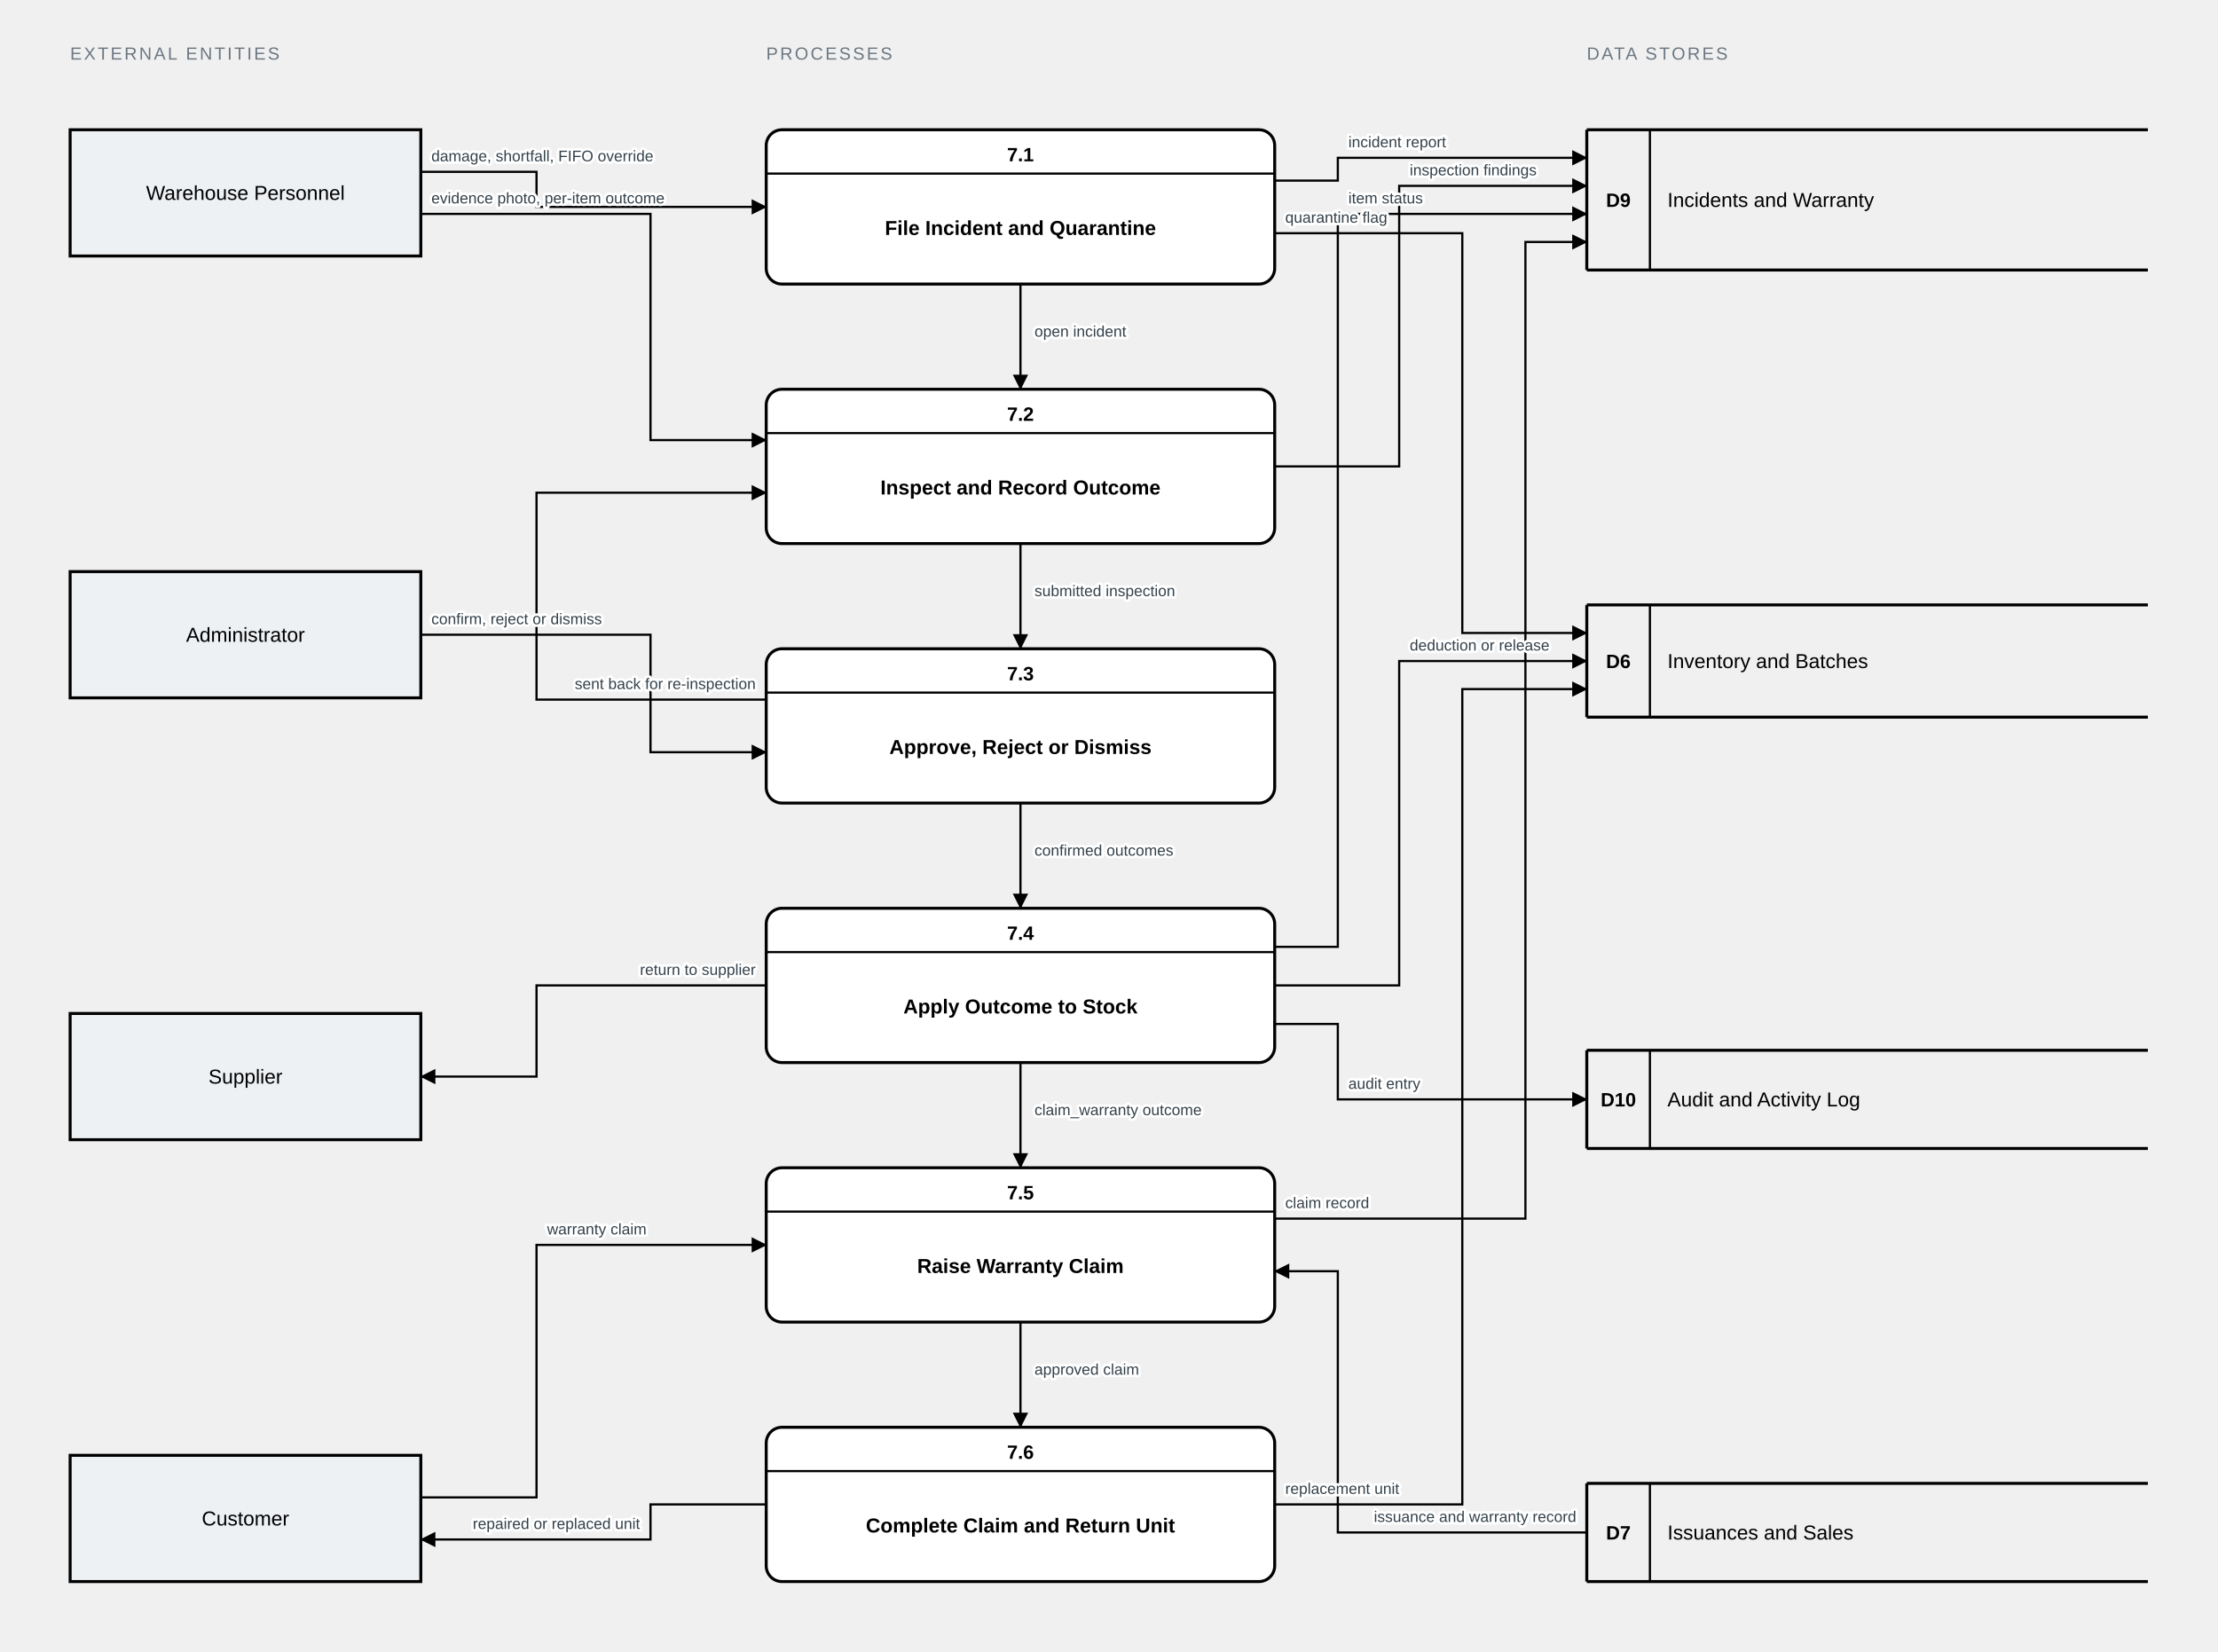
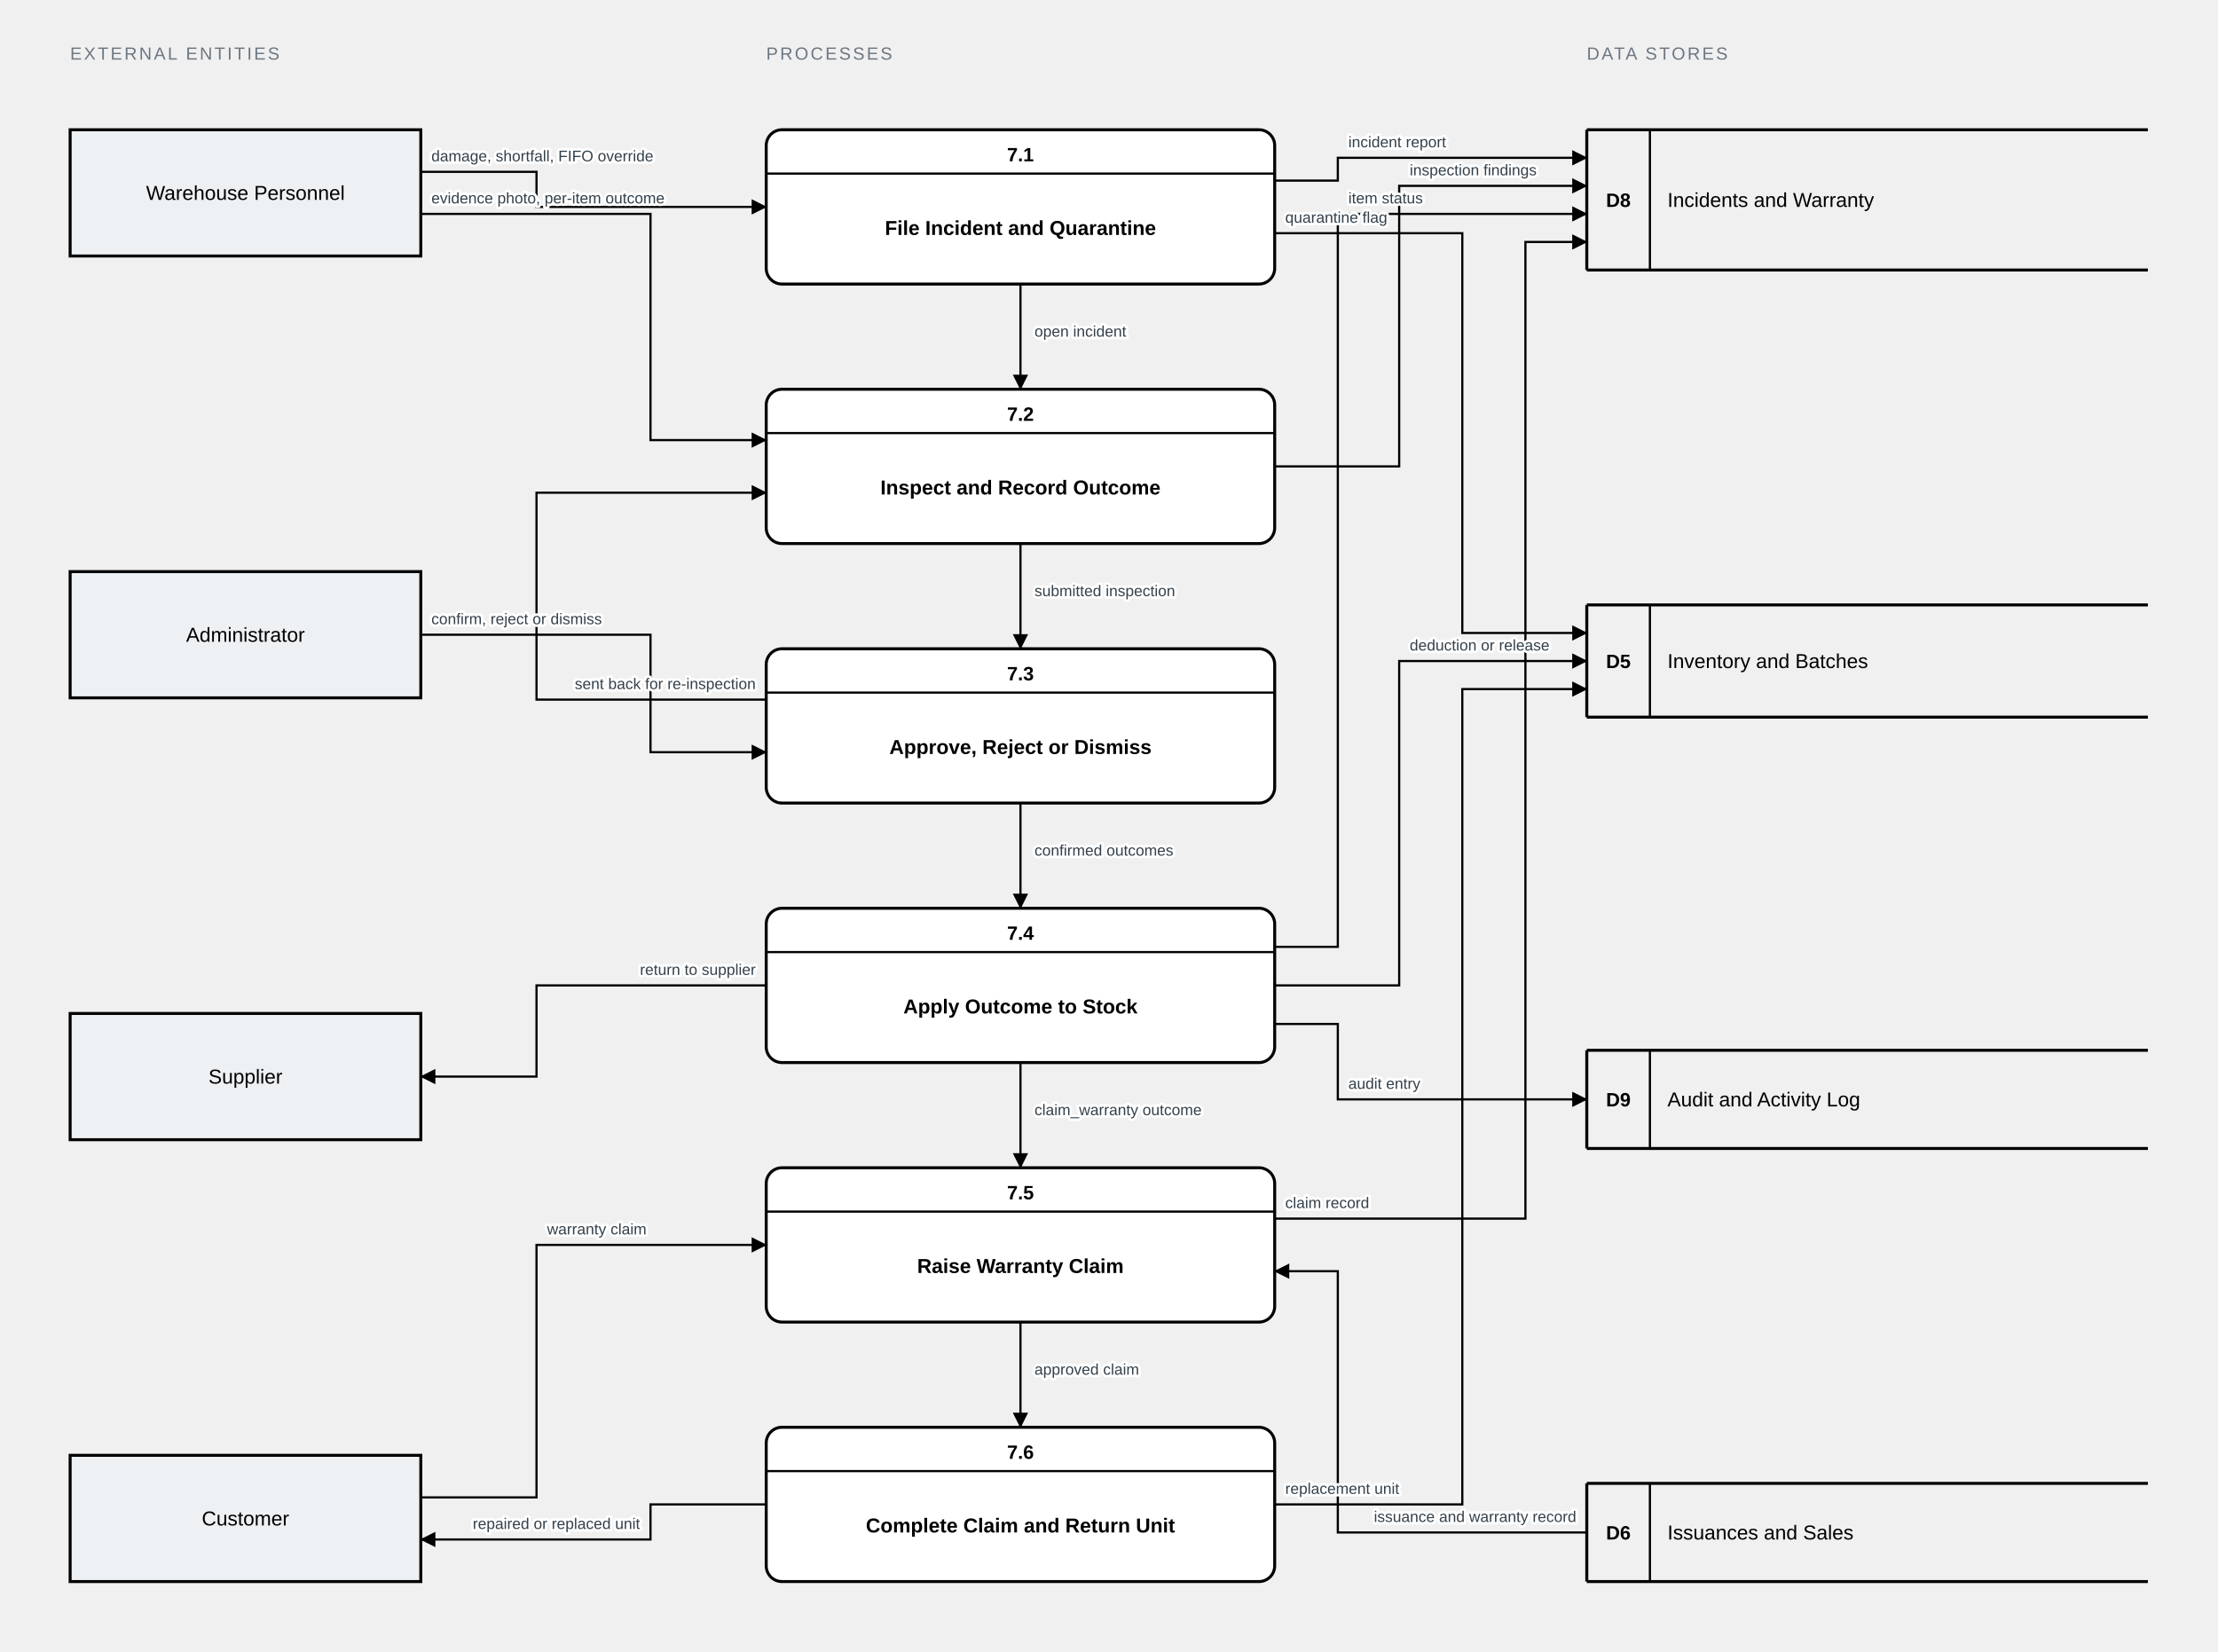
<svg xmlns="http://www.w3.org/2000/svg" width="1265" height="942" viewBox="0 0 1265 942" role="img" aria-label="Gane and Sarson data flow diagram: Level 2 - Process 7.0 Incident and Warranty">
  <style>
    svg { background:#ffffff; }
    .ext  { fill:#eef1f4; stroke:#000; stroke-width:1.7; }
    .proc { fill:#ffffff; stroke:#000; stroke-width:1.7; }
    .store{ fill:#ffffff; stroke:#000; stroke-width:1.7; }
    .ln   { fill:none; stroke:#000; stroke-width:1.25; }
    .en   { font-family:Arial,Helvetica,sans-serif; font-size:11.5px; fill:#000; }
    .pn   { font-family:Arial,Helvetica,sans-serif; font-size:11.5px; font-weight:700; fill:#000; }
    .pnum { font-family:Arial,Helvetica,sans-serif; font-size:11px; font-weight:700; fill:#000; }
    .sn   { font-family:Arial,Helvetica,sans-serif; font-size:11.5px; fill:#000; }
    .snum { font-family:Arial,Helvetica,sans-serif; font-size:11px; font-weight:700; fill:#000; }
    .fl   { font-family:Arial,Helvetica,sans-serif; font-size:8.8px; fill:#33404a;
            paint-order:stroke; stroke:#ffffff; stroke-width:3px; stroke-linejoin:round; }
    .cap  { font-family:Arial,Helvetica,sans-serif; font-size:10px; letter-spacing:.12em; fill:#6b7681; }
  </style>
  <defs>
    <marker id="ar" viewBox="0 0 10 10" refX="9.5" refY="5" markerWidth="7" markerHeight="7" orient="auto-start-reverse">
      <path d="M0,0 L10,5 L0,10 z" fill="#000" />
    </marker>
  </defs>
  <text class="cap" x="40" y="34">EXTERNAL ENTITIES</text>
  <text class="cap" x="437" y="34">PROCESSES</text>
  <text class="cap" x="905" y="34">DATA STORES</text>
  <path class="ln" d="M240,98 L306,98 L306,118 L437,118" marker-end="url(#ar)" />
  <path class="ln" d="M727,103 L763,103 L763,90 L905,90" marker-end="url(#ar)" />
  <path class="ln" d="M727,133 L834,133 L834,361 L905,361" marker-end="url(#ar)" />
  <path class="ln" d="M582,162 L582,222" marker-end="url(#ar)" />
  <path class="ln" d="M240,122 L371,122 L371,251 L437,251" marker-end="url(#ar)" />
  <path class="ln" d="M727,266 L798,266 L798,106 L905,106" marker-end="url(#ar)" />
  <path class="ln" d="M582,310 L582,370" marker-end="url(#ar)" />
  <path class="ln" d="M240,362 L371,362 L371,429 L437,429" marker-end="url(#ar)" />
  <path class="ln" d="M437,399 L306,399 L306,281 L437,281" marker-end="url(#ar)" />
  <path class="ln" d="M582,458 L582,518" marker-end="url(#ar)" />
  <path class="ln" d="M727,562 L798,562 L798,377 L905,377" marker-end="url(#ar)" />
  <path class="ln" d="M727,540 L763,540 L763,122 L905,122" marker-end="url(#ar)" />
  <path class="ln" d="M437,562 L306,562 L306,614 L240,614" marker-end="url(#ar)" />
  <path class="ln" d="M727,584 L763,584 L763,627 L905,627" marker-end="url(#ar)" />
  <path class="ln" d="M240,854 L306,854 L306,710 L437,710" marker-end="url(#ar)" />
  <path class="ln" d="M905,874 L763,874 L763,725 L727,725" marker-end="url(#ar)" />
  <path class="ln" d="M582,606 L582,666" marker-end="url(#ar)" />
  <path class="ln" d="M727,695 L870,695 L870,138 L905,138" marker-end="url(#ar)" />
  <path class="ln" d="M582,754 L582,814" marker-end="url(#ar)" />
  <path class="ln" d="M727,858 L834,858 L834,393 L905,393" marker-end="url(#ar)" />
  <path class="ln" d="M437,858 L371,858 L371,878 L240,878" marker-end="url(#ar)" />
  <rect class="ext" x="40" y="74" width="200" height="72" />
  <text class="en" x="140" y="114" text-anchor="middle">Warehouse Personnel</text>
  <rect class="ext" x="40" y="326" width="200" height="72" />
  <text class="en" x="140" y="366" text-anchor="middle">Administrator</text>
  <rect class="ext" x="40" y="578" width="200" height="72" />
  <text class="en" x="140" y="618" text-anchor="middle">Supplier</text>
  <rect class="ext" x="40" y="830" width="200" height="72" />
  <text class="en" x="140" y="870" text-anchor="middle">Customer</text>
  <rect class="proc" x="437" y="74" width="290" height="88" rx="9" />
  <line class="ln" x1="437" y1="99" x2="727" y2="99" />
  <text class="pnum" x="582" y="92" text-anchor="middle">7.1</text>
  <text class="pn" x="582" y="134" text-anchor="middle">File Incident and Quarantine</text>
  <rect class="proc" x="437" y="222" width="290" height="88" rx="9" />
  <line class="ln" x1="437" y1="247" x2="727" y2="247" />
  <text class="pnum" x="582" y="240" text-anchor="middle">7.2</text>
  <text class="pn" x="582" y="282" text-anchor="middle">Inspect and Record Outcome</text>
  <rect class="proc" x="437" y="370" width="290" height="88" rx="9" />
  <line class="ln" x1="437" y1="395" x2="727" y2="395" />
  <text class="pnum" x="582" y="388" text-anchor="middle">7.3</text>
  <text class="pn" x="582" y="430" text-anchor="middle">Approve, Reject or Dismiss</text>
  <rect class="proc" x="437" y="518" width="290" height="88" rx="9" />
  <line class="ln" x1="437" y1="543" x2="727" y2="543" />
  <text class="pnum" x="582" y="536" text-anchor="middle">7.4</text>
  <text class="pn" x="582" y="578" text-anchor="middle">Apply Outcome to Stock</text>
  <rect class="proc" x="437" y="666" width="290" height="88" rx="9" />
  <line class="ln" x1="437" y1="691" x2="727" y2="691" />
  <text class="pnum" x="582" y="684" text-anchor="middle">7.5</text>
  <text class="pn" x="582" y="726" text-anchor="middle">Raise Warranty Claim</text>
  <rect class="proc" x="437" y="814" width="290" height="88" rx="9" />
  <line class="ln" x1="437" y1="839" x2="727" y2="839" />
  <text class="pnum" x="582" y="832" text-anchor="middle">7.6</text>
  <text class="pn" x="582" y="874" text-anchor="middle">Complete Claim and Return Unit</text>
  <path class="store" d="M905,74 H1225 M905,154 H1225 M905,74 V154" />
  <line class="ln" x1="941" y1="74" x2="941" y2="154" />
-   <text class="snum" x="923" y="118" text-anchor="middle">D9</text>
+   <text class="snum" x="923" y="118" text-anchor="middle">D8</text>
  <text class="sn" x="951" y="118">Incidents and Warranty</text>
  <path class="store" d="M905,345 H1225 M905,409 H1225 M905,345 V409" />
  <line class="ln" x1="941" y1="345" x2="941" y2="409" />
-   <text class="snum" x="923" y="381" text-anchor="middle">D6</text>
+   <text class="snum" x="923" y="381" text-anchor="middle">D5</text>
  <text class="sn" x="951" y="381">Inventory and Batches</text>
  <path class="store" d="M905,599 H1225 M905,655 H1225 M905,599 V655" />
  <line class="ln" x1="941" y1="599" x2="941" y2="655" />
-   <text class="snum" x="923" y="631" text-anchor="middle">D10</text>
+   <text class="snum" x="923" y="631" text-anchor="middle">D9</text>
  <text class="sn" x="951" y="631">Audit and Activity Log</text>
  <path class="store" d="M905,846 H1225 M905,902 H1225 M905,846 V902" />
  <line class="ln" x1="941" y1="846" x2="941" y2="902" />
-   <text class="snum" x="923" y="878" text-anchor="middle">D7</text>
+   <text class="snum" x="923" y="878" text-anchor="middle">D6</text>
  <text class="sn" x="951" y="878">Issuances and Sales</text>
  <text class="fl" x="246" y="92" text-anchor="start">damage, shortfall, FIFO override</text>
  <text class="fl" x="769" y="84" text-anchor="start">incident report</text>
  <text class="fl" x="733" y="127" text-anchor="start">quarantine flag</text>
  <text class="fl" x="590" y="192" text-anchor="start">open incident</text>
  <text class="fl" x="246" y="116" text-anchor="start">evidence photo, per-item outcome</text>
  <text class="fl" x="804" y="100" text-anchor="start">inspection findings</text>
  <text class="fl" x="590" y="340" text-anchor="start">submitted inspection</text>
  <text class="fl" x="246" y="356" text-anchor="start">confirm, reject or dismiss</text>
  <text class="fl" x="431" y="393" text-anchor="end">sent back for re-inspection</text>
  <text class="fl" x="590" y="488" text-anchor="start">confirmed outcomes</text>
  <text class="fl" x="804" y="371" text-anchor="start">deduction or release</text>
  <text class="fl" x="769" y="116" text-anchor="start">item status</text>
  <text class="fl" x="431" y="556" text-anchor="end">return to supplier</text>
  <text class="fl" x="769" y="621" text-anchor="start">audit entry</text>
  <text class="fl" x="312" y="704" text-anchor="start">warranty claim</text>
  <text class="fl" x="899" y="868" text-anchor="end">issuance and warranty record</text>
  <text class="fl" x="590" y="636" text-anchor="start">claim_warranty outcome</text>
  <text class="fl" x="733" y="689" text-anchor="start">claim record</text>
  <text class="fl" x="590" y="784" text-anchor="start">approved claim</text>
  <text class="fl" x="733" y="852" text-anchor="start">replacement unit</text>
  <text class="fl" x="365" y="872" text-anchor="end">repaired or replaced unit</text>
</svg>
